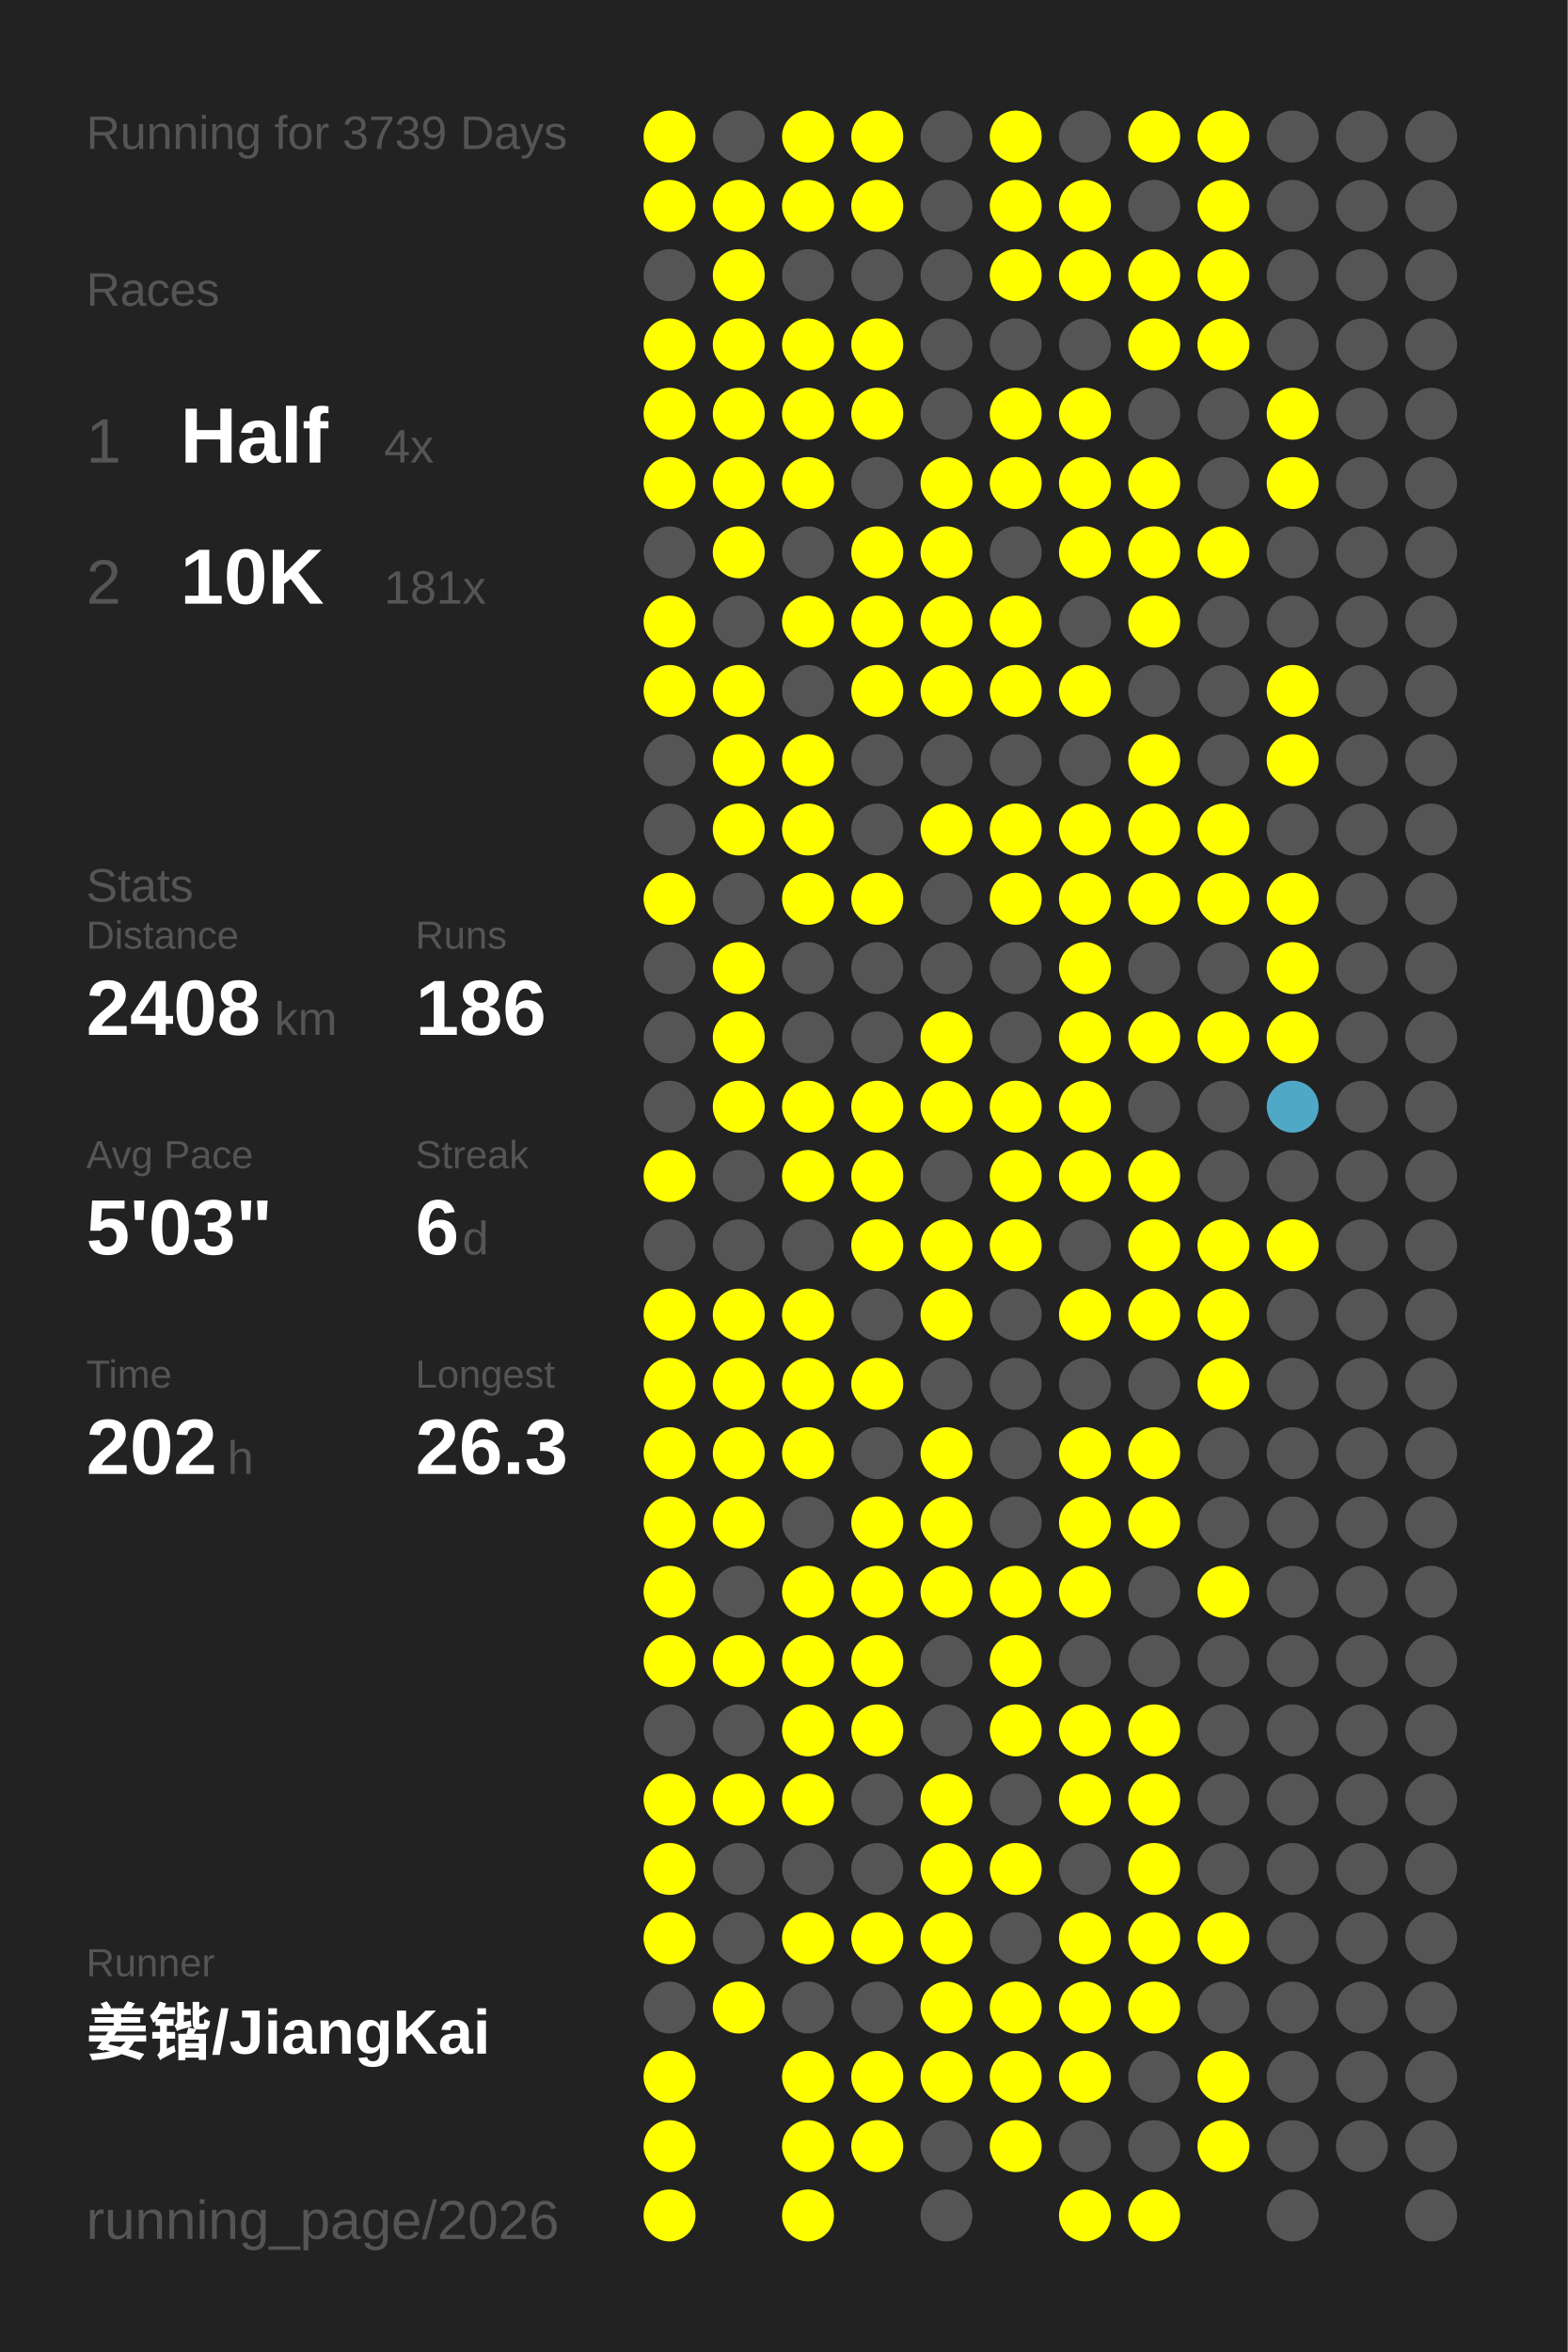
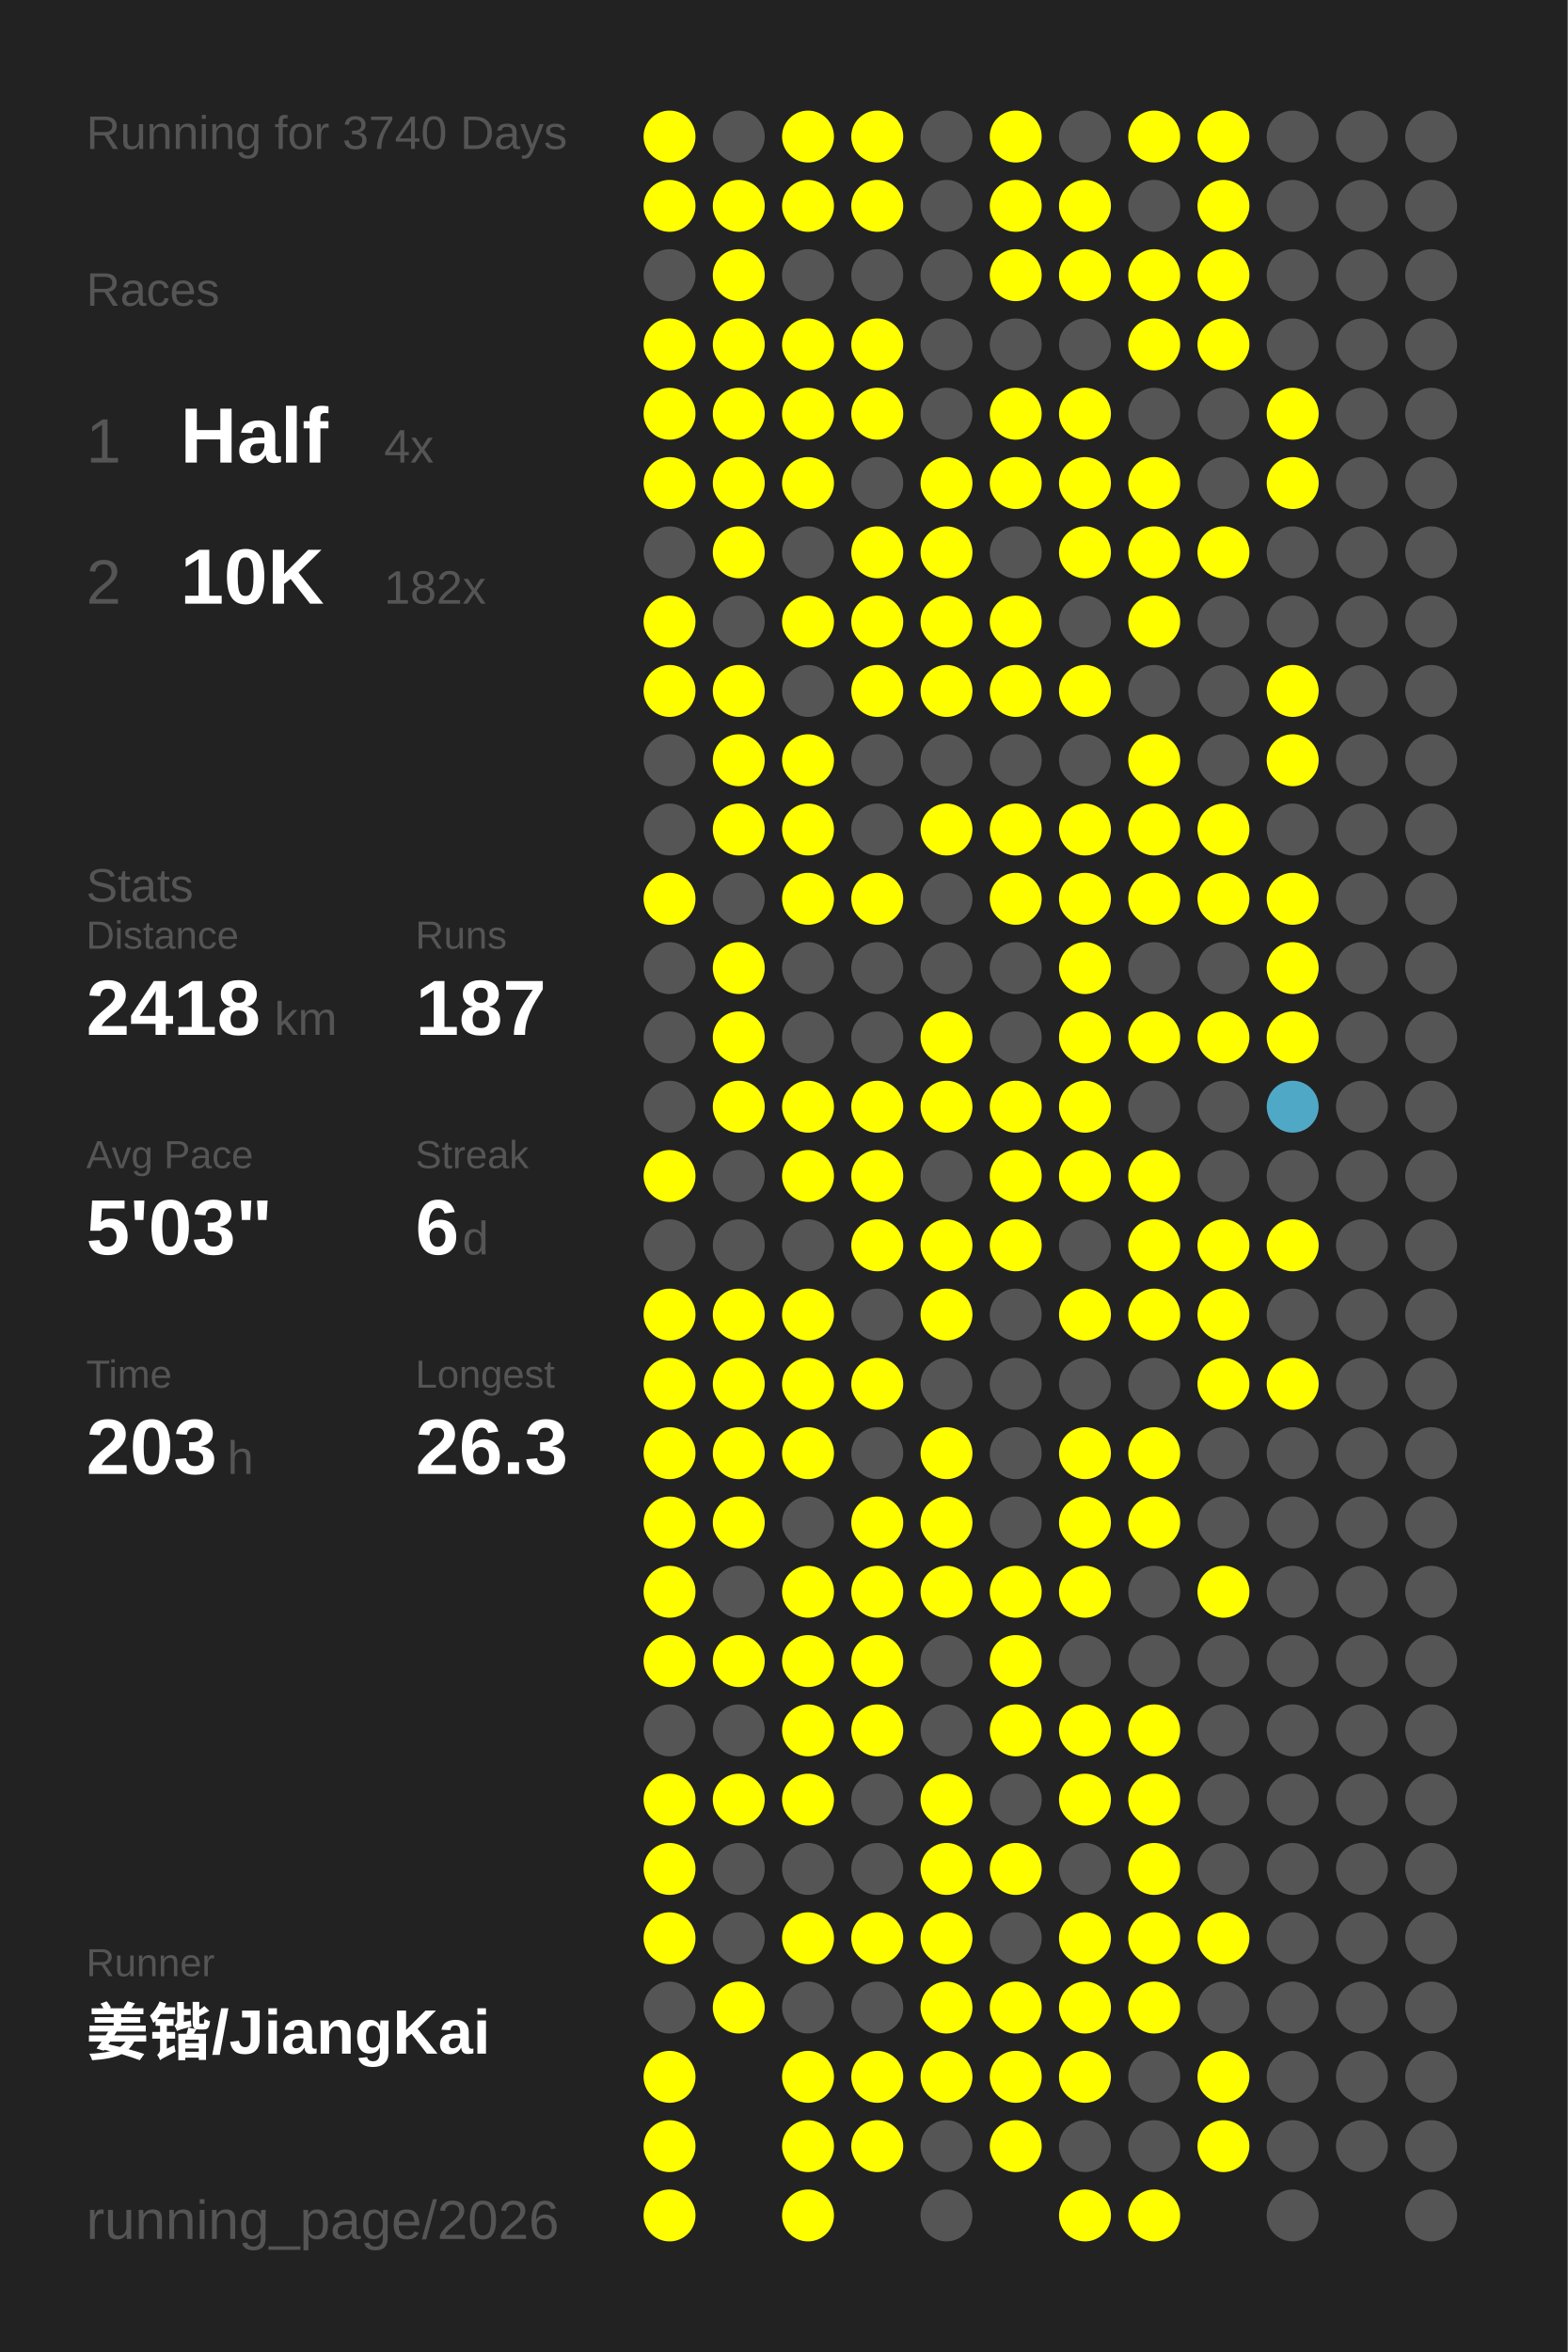
<svg xmlns="http://www.w3.org/2000/svg" baseProfile="full" height="300mm" version="1.1" viewBox="0,0,200,300" width="200mm">
  <defs />
  <rect fill="#222222" height="300" width="200" x="0" y="0" />
-   <text fill="#555555" style="font-size:6px; font-family:Arial;" x="11" y="19">Running for 3739 Days</text>
+   <text fill="#555555" style="font-size:6px; font-family:Arial;" x="11" y="19">Running for 3740 Days</text>
  <text fill="#555555" style="font-size:6px; font-family:Arial;" x="11" y="39">Races</text>
  <text fill="#555555" style="font-size:8px; font-family:Arial;" x="11" y="59">1</text>
  <text fill="#FFFFFF" style="font-size:10px; font-family:Arial; font-weight:bold;" x="23" y="59">Half</text>
  <text fill="#555555" style="font-size:6px; font-family:Arial;" x="49" y="59">4x</text>
  <text fill="#555555" style="font-size:8px; font-family:Arial;" x="11" y="77">2</text>
  <text fill="#FFFFFF" style="font-size:10px; font-family:Arial; font-weight:bold;" x="23" y="77">10K</text>
-   <text fill="#555555" style="font-size:6px; font-family:Arial;" x="49" y="77">181x</text>
+   <text fill="#555555" style="font-size:6px; font-family:Arial;" x="49" y="77">182x</text>
  <text fill="#555555" style="font-size:6px; font-family:Arial;" x="11" y="115">Stats</text>
  <text fill="#555555" style="font-size:5px; font-family:Arial;" x="11" y="121">Distance</text>
-   <text fill="#FFFFFF" style="font-size:10px; font-family:Arial; font-weight:bold;" x="11" y="132">2408</text>
+   <text fill="#FFFFFF" style="font-size:10px; font-family:Arial; font-weight:bold;" x="11" y="132">2418</text>
  <text fill="#555555" style="font-size:6px; font-family:Arial;" x="35" y="132">km</text>
  <text fill="#555555" style="font-size:5px; font-family:Arial;" x="53" y="121">Runs</text>
-   <text fill="#FFFFFF" style="font-size:10px; font-family:Arial; font-weight:bold;" x="53" y="132">186</text>
+   <text fill="#FFFFFF" style="font-size:10px; font-family:Arial; font-weight:bold;" x="53" y="132">187</text>
  <text fill="#555555" style="font-size:5px; font-family:Arial;" x="11" y="149">Avg Pace</text>
  <text fill="#FFFFFF" style="font-size:10px; font-family:Arial; font-weight:bold;" x="11" y="160">5'03"</text>
  <text fill="#555555" style="font-size:5px; font-family:Arial;" x="53" y="149">Streak</text>
  <text fill="#FFFFFF" style="font-size:10px; font-family:Arial; font-weight:bold;" x="53" y="160">6</text>
  <text fill="#555555" style="font-size:6px; font-family:Arial;" x="59" y="160">d</text>
  <text fill="#555555" style="font-size:5px; font-family:Arial;" x="11" y="177">Time</text>
-   <text fill="#FFFFFF" style="font-size:10px; font-family:Arial; font-weight:bold;" x="11" y="188">202</text>
+   <text fill="#FFFFFF" style="font-size:10px; font-family:Arial; font-weight:bold;" x="11" y="188">203</text>
  <text fill="#555555" style="font-size:6px; font-family:Arial;" x="29" y="188">h</text>
  <text fill="#555555" style="font-size:5px; font-family:Arial;" x="53" y="177">Longest</text>
  <text fill="#FFFFFF" style="font-size:10px; font-family:Arial; font-weight:bold;" x="53" y="188">26.3</text>
  <text fill="#555555" style="font-size:5px; font-family:Arial;" x="11" y="252.065">Runner</text>
  <text fill="#FFFFFF" style="font-size:8px; font-family:Arial; font-weight:bold;" x="11" y="262.065">姜锴/JiangKai</text>
  <text fill="#555555" style="font-size:7px; font-family:Arial;" x="11" y="285.581">running_page/2026</text>
  <circle cx="85.417" cy="17.419" fill="#FFFF00" r="3.312" />
  <circle cx="85.417" cy="26.258" fill="#FFFF00" r="3.312" />
  <circle cx="85.417" cy="35.097" fill="#555555" r="3.312" />
  <circle cx="85.417" cy="43.935" fill="#FFFF00" r="3.312" />
  <circle cx="85.417" cy="52.774" fill="#FFFF00" r="3.312" />
  <circle cx="85.417" cy="61.613" fill="#FFFF00" r="3.312" />
  <circle cx="85.417" cy="70.452" fill="#555555" r="3.312" />
  <circle cx="85.417" cy="79.29" fill="#FFFF00" r="3.312" />
  <circle cx="85.417" cy="88.129" fill="#FFFF00" r="3.312" />
  <circle cx="85.417" cy="96.968" fill="#555555" r="3.312" />
  <circle cx="85.417" cy="105.806" fill="#555555" r="3.312" />
  <circle cx="85.417" cy="114.645" fill="#FFFF00" r="3.312" />
  <circle cx="85.417" cy="123.484" fill="#555555" r="3.312" />
  <circle cx="85.417" cy="132.323" fill="#555555" r="3.312" />
  <circle cx="85.417" cy="141.161" fill="#555555" r="3.312" />
  <circle cx="85.417" cy="150" fill="#FFFF00" r="3.312" />
  <circle cx="85.417" cy="158.839" fill="#555555" r="3.312" />
  <circle cx="85.417" cy="167.677" fill="#FFFF00" r="3.312" />
  <circle cx="85.417" cy="176.516" fill="#FFFF00" r="3.312" />
  <circle cx="85.417" cy="185.355" fill="#FFFF00" r="3.312" />
  <circle cx="85.417" cy="194.194" fill="#FFFF00" r="3.312" />
  <circle cx="85.417" cy="203.032" fill="#FFFF00" r="3.312" />
  <circle cx="85.417" cy="211.871" fill="#FFFF00" r="3.312" />
  <circle cx="85.417" cy="220.71" fill="#555555" r="3.312" />
  <circle cx="85.417" cy="229.548" fill="#FFFF00" r="3.312" />
  <circle cx="85.417" cy="238.387" fill="#FFFF00" r="3.312" />
  <circle cx="85.417" cy="247.226" fill="#FFFF00" r="3.312" />
  <circle cx="85.417" cy="256.065" fill="#555555" r="3.312" />
  <circle cx="85.417" cy="264.903" fill="#FFFF00" r="3.312" />
  <circle cx="85.417" cy="273.742" fill="#FFFF00" r="3.312" />
  <circle cx="85.417" cy="282.581" fill="#FFFF00" r="3.312" />
  <circle cx="94.25" cy="17.419" fill="#555555" r="3.312" />
  <circle cx="94.25" cy="26.258" fill="#FFFF00" r="3.312" />
  <circle cx="94.25" cy="35.097" fill="#FFFF00" r="3.312" />
  <circle cx="94.25" cy="43.935" fill="#FFFF00" r="3.312" />
  <circle cx="94.25" cy="52.774" fill="#FFFF00" r="3.312" />
  <circle cx="94.25" cy="61.613" fill="#FFFF00" r="3.312" />
  <circle cx="94.25" cy="70.452" fill="#FFFF00" r="3.312" />
  <circle cx="94.25" cy="79.29" fill="#555555" r="3.312" />
  <circle cx="94.25" cy="88.129" fill="#FFFF00" r="3.312" />
  <circle cx="94.25" cy="96.968" fill="#FFFF00" r="3.312" />
  <circle cx="94.25" cy="105.806" fill="#FFFF00" r="3.312" />
  <circle cx="94.25" cy="114.645" fill="#555555" r="3.312" />
  <circle cx="94.25" cy="123.484" fill="#FFFF00" r="3.312" />
  <circle cx="94.25" cy="132.323" fill="#FFFF00" r="3.312" />
  <circle cx="94.25" cy="141.161" fill="#FFFF00" r="3.312" />
  <circle cx="94.25" cy="150" fill="#555555" r="3.312" />
  <circle cx="94.25" cy="158.839" fill="#555555" r="3.312" />
  <circle cx="94.25" cy="167.677" fill="#FFFF00" r="3.312" />
  <circle cx="94.25" cy="176.516" fill="#FFFF00" r="3.312" />
  <circle cx="94.25" cy="185.355" fill="#FFFF00" r="3.312" />
  <circle cx="94.25" cy="194.194" fill="#FFFF00" r="3.312" />
  <circle cx="94.25" cy="203.032" fill="#555555" r="3.312" />
  <circle cx="94.25" cy="211.871" fill="#FFFF00" r="3.312" />
  <circle cx="94.25" cy="220.71" fill="#555555" r="3.312" />
  <circle cx="94.25" cy="229.548" fill="#FFFF00" r="3.312" />
  <circle cx="94.25" cy="238.387" fill="#555555" r="3.312" />
  <circle cx="94.25" cy="247.226" fill="#555555" r="3.312" />
  <circle cx="94.25" cy="256.065" fill="#FFFF00" r="3.312" />
  <circle cx="103.083" cy="17.419" fill="#FFFF00" r="3.312" />
  <circle cx="103.083" cy="26.258" fill="#FFFF00" r="3.312" />
  <circle cx="103.083" cy="35.097" fill="#555555" r="3.312" />
  <circle cx="103.083" cy="43.935" fill="#FFFF00" r="3.312" />
  <circle cx="103.083" cy="52.774" fill="#FFFF00" r="3.312" />
  <circle cx="103.083" cy="61.613" fill="#FFFF00" r="3.312" />
  <circle cx="103.083" cy="70.452" fill="#555555" r="3.312" />
  <circle cx="103.083" cy="79.29" fill="#FFFF00" r="3.312" />
  <circle cx="103.083" cy="88.129" fill="#555555" r="3.312" />
  <circle cx="103.083" cy="96.968" fill="#FFFF00" r="3.312" />
  <circle cx="103.083" cy="105.806" fill="#FFFF00" r="3.312" />
  <circle cx="103.083" cy="114.645" fill="#FFFF00" r="3.312" />
  <circle cx="103.083" cy="123.484" fill="#555555" r="3.312" />
  <circle cx="103.083" cy="132.323" fill="#555555" r="3.312" />
  <circle cx="103.083" cy="141.161" fill="#FFFF00" r="3.312" />
  <circle cx="103.083" cy="150" fill="#FFFF00" r="3.312" />
  <circle cx="103.083" cy="158.839" fill="#555555" r="3.312" />
  <circle cx="103.083" cy="167.677" fill="#FFFF00" r="3.312" />
  <circle cx="103.083" cy="176.516" fill="#FFFF00" r="3.312" />
  <circle cx="103.083" cy="185.355" fill="#FFFF00" r="3.312" />
  <circle cx="103.083" cy="194.194" fill="#555555" r="3.312" />
  <circle cx="103.083" cy="203.032" fill="#FFFF00" r="3.312" />
  <circle cx="103.083" cy="211.871" fill="#FFFF00" r="3.312" />
  <circle cx="103.083" cy="220.71" fill="#FFFF00" r="3.312" />
  <circle cx="103.083" cy="229.548" fill="#FFFF00" r="3.312" />
  <circle cx="103.083" cy="238.387" fill="#555555" r="3.312" />
  <circle cx="103.083" cy="247.226" fill="#FFFF00" r="3.312" />
  <circle cx="103.083" cy="256.065" fill="#555555" r="3.312" />
  <circle cx="103.083" cy="264.903" fill="#FFFF00" r="3.312" />
  <circle cx="103.083" cy="273.742" fill="#FFFF00" r="3.312" />
  <circle cx="103.083" cy="282.581" fill="#FFFF00" r="3.312" />
  <circle cx="111.917" cy="17.419" fill="#FFFF00" r="3.312" />
  <circle cx="111.917" cy="26.258" fill="#FFFF00" r="3.312" />
  <circle cx="111.917" cy="35.097" fill="#555555" r="3.312" />
  <circle cx="111.917" cy="43.935" fill="#FFFF00" r="3.312" />
  <circle cx="111.917" cy="52.774" fill="#FFFF00" r="3.312" />
  <circle cx="111.917" cy="61.613" fill="#555555" r="3.312" />
  <circle cx="111.917" cy="70.452" fill="#FFFF00" r="3.312" />
  <circle cx="111.917" cy="79.29" fill="#FFFF00" r="3.312" />
  <circle cx="111.917" cy="88.129" fill="#FFFF00" r="3.312" />
  <circle cx="111.917" cy="96.968" fill="#555555" r="3.312" />
  <circle cx="111.917" cy="105.806" fill="#555555" r="3.312" />
  <circle cx="111.917" cy="114.645" fill="#FFFF00" r="3.312" />
  <circle cx="111.917" cy="123.484" fill="#555555" r="3.312" />
  <circle cx="111.917" cy="132.323" fill="#555555" r="3.312" />
  <circle cx="111.917" cy="141.161" fill="#FFFF00" r="3.312" />
  <circle cx="111.917" cy="150" fill="#FFFF00" r="3.312" />
  <circle cx="111.917" cy="158.839" fill="#FFFF00" r="3.312" />
  <circle cx="111.917" cy="167.677" fill="#555555" r="3.312" />
  <circle cx="111.917" cy="176.516" fill="#FFFF00" r="3.312" />
  <circle cx="111.917" cy="185.355" fill="#555555" r="3.312" />
  <circle cx="111.917" cy="194.194" fill="#FFFF00" r="3.312" />
  <circle cx="111.917" cy="203.032" fill="#FFFF00" r="3.312" />
  <circle cx="111.917" cy="211.871" fill="#FFFF00" r="3.312" />
  <circle cx="111.917" cy="220.71" fill="#FFFF00" r="3.312" />
  <circle cx="111.917" cy="229.548" fill="#555555" r="3.312" />
  <circle cx="111.917" cy="238.387" fill="#555555" r="3.312" />
  <circle cx="111.917" cy="247.226" fill="#FFFF00" r="3.312" />
  <circle cx="111.917" cy="256.065" fill="#555555" r="3.312" />
  <circle cx="111.917" cy="264.903" fill="#FFFF00" r="3.312" />
  <circle cx="111.917" cy="273.742" fill="#FFFF00" r="3.312" />
  <circle cx="120.75" cy="17.419" fill="#555555" r="3.312" />
  <circle cx="120.75" cy="26.258" fill="#555555" r="3.312" />
  <circle cx="120.75" cy="35.097" fill="#555555" r="3.312" />
  <circle cx="120.75" cy="43.935" fill="#555555" r="3.312" />
  <circle cx="120.75" cy="52.774" fill="#555555" r="3.312" />
  <circle cx="120.75" cy="61.613" fill="#FFFF00" r="3.312" />
  <circle cx="120.75" cy="70.452" fill="#FFFF00" r="3.312" />
  <circle cx="120.75" cy="79.29" fill="#FFFF00" r="3.312" />
  <circle cx="120.75" cy="88.129" fill="#FFFF00" r="3.312" />
  <circle cx="120.75" cy="96.968" fill="#555555" r="3.312" />
  <circle cx="120.75" cy="105.806" fill="#FFFF00" r="3.312" />
  <circle cx="120.75" cy="114.645" fill="#555555" r="3.312" />
  <circle cx="120.75" cy="123.484" fill="#555555" r="3.312" />
  <circle cx="120.75" cy="132.323" fill="#FFFF00" r="3.312" />
  <circle cx="120.75" cy="141.161" fill="#FFFF00" r="3.312" />
  <circle cx="120.75" cy="150" fill="#555555" r="3.312" />
  <circle cx="120.75" cy="158.839" fill="#FFFF00" r="3.312" />
  <circle cx="120.75" cy="167.677" fill="#FFFF00" r="3.312" />
  <circle cx="120.75" cy="176.516" fill="#555555" r="3.312" />
  <circle cx="120.75" cy="185.355" fill="#FFFF00" r="3.312" />
  <circle cx="120.75" cy="194.194" fill="#FFFF00" r="3.312" />
  <circle cx="120.75" cy="203.032" fill="#FFFF00" r="3.312" />
  <circle cx="120.75" cy="211.871" fill="#555555" r="3.312" />
  <circle cx="120.75" cy="220.71" fill="#555555" r="3.312" />
  <circle cx="120.75" cy="229.548" fill="#FFFF00" r="3.312" />
  <circle cx="120.75" cy="238.387" fill="#FFFF00" r="3.312" />
  <circle cx="120.75" cy="247.226" fill="#FFFF00" r="3.312" />
  <circle cx="120.75" cy="256.065" fill="#FFFF00" r="3.312" />
  <circle cx="120.75" cy="264.903" fill="#FFFF00" r="3.312" />
  <circle cx="120.75" cy="273.742" fill="#555555" r="3.312" />
  <circle cx="120.75" cy="282.581" fill="#555555" r="3.312" />
  <circle cx="129.583" cy="17.419" fill="#FFFF00" r="3.312" />
  <circle cx="129.583" cy="26.258" fill="#FFFF00" r="3.312" />
  <circle cx="129.583" cy="35.097" fill="#FFFF00" r="3.312" />
  <circle cx="129.583" cy="43.935" fill="#555555" r="3.312" />
  <circle cx="129.583" cy="52.774" fill="#FFFF00" r="3.312" />
  <circle cx="129.583" cy="61.613" fill="#FFFF00" r="3.312" />
  <circle cx="129.583" cy="70.452" fill="#555555" r="3.312" />
  <circle cx="129.583" cy="79.29" fill="#FFFF00" r="3.312" />
  <circle cx="129.583" cy="88.129" fill="#FFFF00" r="3.312" />
  <circle cx="129.583" cy="96.968" fill="#555555" r="3.312" />
  <circle cx="129.583" cy="105.806" fill="#FFFF00" r="3.312" />
  <circle cx="129.583" cy="114.645" fill="#FFFF00" r="3.312" />
  <circle cx="129.583" cy="123.484" fill="#555555" r="3.312" />
  <circle cx="129.583" cy="132.323" fill="#555555" r="3.312" />
  <circle cx="129.583" cy="141.161" fill="#FFFF00" r="3.312" />
  <circle cx="129.583" cy="150" fill="#FFFF00" r="3.312" />
  <circle cx="129.583" cy="158.839" fill="#FFFF00" r="3.312" />
  <circle cx="129.583" cy="167.677" fill="#555555" r="3.312" />
  <circle cx="129.583" cy="176.516" fill="#555555" r="3.312" />
  <circle cx="129.583" cy="185.355" fill="#555555" r="3.312" />
  <circle cx="129.583" cy="194.194" fill="#555555" r="3.312" />
  <circle cx="129.583" cy="203.032" fill="#FFFF00" r="3.312" />
  <circle cx="129.583" cy="211.871" fill="#FFFF00" r="3.312" />
  <circle cx="129.583" cy="220.71" fill="#FFFF00" r="3.312" />
  <circle cx="129.583" cy="229.548" fill="#555555" r="3.312" />
  <circle cx="129.583" cy="238.387" fill="#FFFF00" r="3.312" />
  <circle cx="129.583" cy="247.226" fill="#555555" r="3.312" />
  <circle cx="129.583" cy="256.065" fill="#FFFF00" r="3.312" />
  <circle cx="129.583" cy="264.903" fill="#FFFF00" r="3.312" />
  <circle cx="129.583" cy="273.742" fill="#FFFF00" r="3.312" />
  <circle cx="138.417" cy="17.419" fill="#555555" r="3.312" />
  <circle cx="138.417" cy="26.258" fill="#FFFF00" r="3.312" />
  <circle cx="138.417" cy="35.097" fill="#FFFF00" r="3.312" />
  <circle cx="138.417" cy="43.935" fill="#555555" r="3.312" />
  <circle cx="138.417" cy="52.774" fill="#FFFF00" r="3.312" />
  <circle cx="138.417" cy="61.613" fill="#FFFF00" r="3.312" />
  <circle cx="138.417" cy="70.452" fill="#FFFF00" r="3.312" />
  <circle cx="138.417" cy="79.29" fill="#555555" r="3.312" />
  <circle cx="138.417" cy="88.129" fill="#FFFF00" r="3.312" />
  <circle cx="138.417" cy="96.968" fill="#555555" r="3.312" />
  <circle cx="138.417" cy="105.806" fill="#FFFF00" r="3.312" />
  <circle cx="138.417" cy="114.645" fill="#FFFF00" r="3.312" />
  <circle cx="138.417" cy="123.484" fill="#FFFF00" r="3.312" />
  <circle cx="138.417" cy="132.323" fill="#FFFF00" r="3.312" />
  <circle cx="138.417" cy="141.161" fill="#FFFF00" r="3.312" />
  <circle cx="138.417" cy="150" fill="#FFFF00" r="3.312" />
  <circle cx="138.417" cy="158.839" fill="#555555" r="3.312" />
  <circle cx="138.417" cy="167.677" fill="#FFFF00" r="3.312" />
  <circle cx="138.417" cy="176.516" fill="#555555" r="3.312" />
  <circle cx="138.417" cy="185.355" fill="#FFFF00" r="3.312" />
  <circle cx="138.417" cy="194.194" fill="#FFFF00" r="3.312" />
  <circle cx="138.417" cy="203.032" fill="#FFFF00" r="3.312" />
  <circle cx="138.417" cy="211.871" fill="#555555" r="3.312" />
  <circle cx="138.417" cy="220.71" fill="#FFFF00" r="3.312" />
  <circle cx="138.417" cy="229.548" fill="#FFFF00" r="3.312" />
  <circle cx="138.417" cy="238.387" fill="#555555" r="3.312" />
  <circle cx="138.417" cy="247.226" fill="#FFFF00" r="3.312" />
  <circle cx="138.417" cy="256.065" fill="#FFFF00" r="3.312" />
  <circle cx="138.417" cy="264.903" fill="#FFFF00" r="3.312" />
  <circle cx="138.417" cy="273.742" fill="#555555" r="3.312" />
  <circle cx="138.417" cy="282.581" fill="#FFFF00" r="3.312" />
  <circle cx="147.25" cy="17.419" fill="#FFFF00" r="3.312" />
  <circle cx="147.25" cy="26.258" fill="#555555" r="3.312" />
  <circle cx="147.25" cy="35.097" fill="#FFFF00" r="3.312" />
  <circle cx="147.25" cy="43.935" fill="#FFFF00" r="3.312" />
  <circle cx="147.25" cy="52.774" fill="#555555" r="3.312" />
  <circle cx="147.25" cy="61.613" fill="#FFFF00" r="3.312" />
  <circle cx="147.25" cy="70.452" fill="#FFFF00" r="3.312" />
  <circle cx="147.25" cy="79.29" fill="#FFFF00" r="3.312" />
  <circle cx="147.25" cy="88.129" fill="#555555" r="3.312" />
  <circle cx="147.25" cy="96.968" fill="#FFFF00" r="3.312" />
  <circle cx="147.25" cy="105.806" fill="#FFFF00" r="3.312" />
  <circle cx="147.25" cy="114.645" fill="#FFFF00" r="3.312" />
  <circle cx="147.25" cy="123.484" fill="#555555" r="3.312" />
  <circle cx="147.25" cy="132.323" fill="#FFFF00" r="3.312" />
  <circle cx="147.25" cy="141.161" fill="#555555" r="3.312" />
  <circle cx="147.25" cy="150" fill="#FFFF00" r="3.312" />
  <circle cx="147.25" cy="158.839" fill="#FFFF00" r="3.312" />
  <circle cx="147.25" cy="167.677" fill="#FFFF00" r="3.312" />
  <circle cx="147.25" cy="176.516" fill="#555555" r="3.312" />
  <circle cx="147.25" cy="185.355" fill="#FFFF00" r="3.312" />
  <circle cx="147.25" cy="194.194" fill="#FFFF00" r="3.312" />
  <circle cx="147.25" cy="203.032" fill="#555555" r="3.312" />
  <circle cx="147.25" cy="211.871" fill="#555555" r="3.312" />
  <circle cx="147.25" cy="220.71" fill="#FFFF00" r="3.312" />
  <circle cx="147.25" cy="229.548" fill="#FFFF00" r="3.312" />
  <circle cx="147.25" cy="238.387" fill="#FFFF00" r="3.312" />
  <circle cx="147.25" cy="247.226" fill="#FFFF00" r="3.312" />
  <circle cx="147.25" cy="256.065" fill="#FFFF00" r="3.312" />
  <circle cx="147.25" cy="264.903" fill="#555555" r="3.312" />
  <circle cx="147.25" cy="273.742" fill="#555555" r="3.312" />
  <circle cx="147.25" cy="282.581" fill="#FFFF00" r="3.312" />
  <circle cx="156.083" cy="17.419" fill="#FFFF00" r="3.312" />
  <circle cx="156.083" cy="26.258" fill="#FFFF00" r="3.312" />
  <circle cx="156.083" cy="35.097" fill="#FFFF00" r="3.312" />
  <circle cx="156.083" cy="43.935" fill="#FFFF00" r="3.312" />
  <circle cx="156.083" cy="52.774" fill="#555555" r="3.312" />
  <circle cx="156.083" cy="61.613" fill="#555555" r="3.312" />
  <circle cx="156.083" cy="70.452" fill="#FFFF00" r="3.312" />
  <circle cx="156.083" cy="79.29" fill="#555555" r="3.312" />
  <circle cx="156.083" cy="88.129" fill="#555555" r="3.312" />
  <circle cx="156.083" cy="96.968" fill="#555555" r="3.312" />
  <circle cx="156.083" cy="105.806" fill="#FFFF00" r="3.312" />
  <circle cx="156.083" cy="114.645" fill="#FFFF00" r="3.312" />
  <circle cx="156.083" cy="123.484" fill="#555555" r="3.312" />
  <circle cx="156.083" cy="132.323" fill="#FFFF00" r="3.312" />
  <circle cx="156.083" cy="141.161" fill="#555555" r="3.312" />
  <circle cx="156.083" cy="150" fill="#555555" r="3.312" />
  <circle cx="156.083" cy="158.839" fill="#FFFF00" r="3.312" />
  <circle cx="156.083" cy="167.677" fill="#FFFF00" r="3.312" />
  <circle cx="156.083" cy="176.516" fill="#FFFF00" r="3.312" />
  <circle cx="156.083" cy="185.355" fill="#555555" r="3.312" />
  <circle cx="156.083" cy="194.194" fill="#555555" r="3.312" />
  <circle cx="156.083" cy="203.032" fill="#FFFF00" r="3.312" />
  <circle cx="156.083" cy="211.871" fill="#555555" r="3.312" />
  <circle cx="156.083" cy="220.71" fill="#555555" r="3.312" />
  <circle cx="156.083" cy="229.548" fill="#555555" r="3.312" />
  <circle cx="156.083" cy="238.387" fill="#555555" r="3.312" />
  <circle cx="156.083" cy="247.226" fill="#FFFF00" r="3.312" />
  <circle cx="156.083" cy="256.065" fill="#555555" r="3.312" />
  <circle cx="156.083" cy="264.903" fill="#FFFF00" r="3.312" />
  <circle cx="156.083" cy="273.742" fill="#FFFF00" r="3.312" />
  <circle cx="164.917" cy="17.419" fill="#555555" r="3.312" />
  <circle cx="164.917" cy="26.258" fill="#555555" r="3.312" />
  <circle cx="164.917" cy="35.097" fill="#555555" r="3.312" />
  <circle cx="164.917" cy="43.935" fill="#555555" r="3.312" />
  <circle cx="164.917" cy="52.774" fill="#FFFF00" r="3.312" />
  <circle cx="164.917" cy="61.613" fill="#FFFF00" r="3.312" />
  <circle cx="164.917" cy="70.452" fill="#555555" r="3.312" />
  <circle cx="164.917" cy="79.29" fill="#555555" r="3.312" />
  <circle cx="164.917" cy="88.129" fill="#FFFF00" r="3.312" />
  <circle cx="164.917" cy="96.968" fill="#FFFF00" r="3.312" />
  <circle cx="164.917" cy="105.806" fill="#555555" r="3.312" />
  <circle cx="164.917" cy="114.645" fill="#FFFF00" r="3.312" />
  <circle cx="164.917" cy="123.484" fill="#FFFF00" r="3.312" />
  <circle cx="164.917" cy="132.323" fill="#FFFF00" r="3.312" />
  <circle cx="164.917" cy="141.161" fill="#4fa8c6" r="3.312" />
  <circle cx="164.917" cy="150" fill="#555555" r="3.312" />
  <circle cx="164.917" cy="158.839" fill="#FFFF00" r="3.312" />
  <circle cx="164.917" cy="167.677" fill="#555555" r="3.312" />
-   <circle cx="164.917" cy="176.516" fill="#555555" r="3.312" />
+   <circle cx="164.917" cy="176.516" fill="#FFFF00" r="3.312" />
  <circle cx="164.917" cy="185.355" fill="#555555" r="3.312" />
  <circle cx="164.917" cy="194.194" fill="#555555" r="3.312" />
  <circle cx="164.917" cy="203.032" fill="#555555" r="3.312" />
  <circle cx="164.917" cy="211.871" fill="#555555" r="3.312" />
  <circle cx="164.917" cy="220.71" fill="#555555" r="3.312" />
  <circle cx="164.917" cy="229.548" fill="#555555" r="3.312" />
  <circle cx="164.917" cy="238.387" fill="#555555" r="3.312" />
  <circle cx="164.917" cy="247.226" fill="#555555" r="3.312" />
  <circle cx="164.917" cy="256.065" fill="#555555" r="3.312" />
  <circle cx="164.917" cy="264.903" fill="#555555" r="3.312" />
  <circle cx="164.917" cy="273.742" fill="#555555" r="3.312" />
  <circle cx="164.917" cy="282.581" fill="#555555" r="3.312" />
  <circle cx="173.75" cy="17.419" fill="#555555" r="3.312" />
  <circle cx="173.75" cy="26.258" fill="#555555" r="3.312" />
  <circle cx="173.75" cy="35.097" fill="#555555" r="3.312" />
  <circle cx="173.75" cy="43.935" fill="#555555" r="3.312" />
  <circle cx="173.75" cy="52.774" fill="#555555" r="3.312" />
  <circle cx="173.75" cy="61.613" fill="#555555" r="3.312" />
  <circle cx="173.75" cy="70.452" fill="#555555" r="3.312" />
  <circle cx="173.75" cy="79.29" fill="#555555" r="3.312" />
  <circle cx="173.75" cy="88.129" fill="#555555" r="3.312" />
  <circle cx="173.75" cy="96.968" fill="#555555" r="3.312" />
  <circle cx="173.75" cy="105.806" fill="#555555" r="3.312" />
  <circle cx="173.75" cy="114.645" fill="#555555" r="3.312" />
  <circle cx="173.75" cy="123.484" fill="#555555" r="3.312" />
  <circle cx="173.75" cy="132.323" fill="#555555" r="3.312" />
  <circle cx="173.75" cy="141.161" fill="#555555" r="3.312" />
  <circle cx="173.75" cy="150" fill="#555555" r="3.312" />
  <circle cx="173.75" cy="158.839" fill="#555555" r="3.312" />
  <circle cx="173.75" cy="167.677" fill="#555555" r="3.312" />
  <circle cx="173.75" cy="176.516" fill="#555555" r="3.312" />
  <circle cx="173.75" cy="185.355" fill="#555555" r="3.312" />
  <circle cx="173.75" cy="194.194" fill="#555555" r="3.312" />
  <circle cx="173.75" cy="203.032" fill="#555555" r="3.312" />
  <circle cx="173.75" cy="211.871" fill="#555555" r="3.312" />
  <circle cx="173.75" cy="220.71" fill="#555555" r="3.312" />
  <circle cx="173.75" cy="229.548" fill="#555555" r="3.312" />
  <circle cx="173.75" cy="238.387" fill="#555555" r="3.312" />
  <circle cx="173.75" cy="247.226" fill="#555555" r="3.312" />
  <circle cx="173.75" cy="256.065" fill="#555555" r="3.312" />
  <circle cx="173.75" cy="264.903" fill="#555555" r="3.312" />
  <circle cx="173.75" cy="273.742" fill="#555555" r="3.312" />
  <circle cx="182.583" cy="17.419" fill="#555555" r="3.312" />
  <circle cx="182.583" cy="26.258" fill="#555555" r="3.312" />
  <circle cx="182.583" cy="35.097" fill="#555555" r="3.312" />
  <circle cx="182.583" cy="43.935" fill="#555555" r="3.312" />
  <circle cx="182.583" cy="52.774" fill="#555555" r="3.312" />
  <circle cx="182.583" cy="61.613" fill="#555555" r="3.312" />
  <circle cx="182.583" cy="70.452" fill="#555555" r="3.312" />
  <circle cx="182.583" cy="79.29" fill="#555555" r="3.312" />
  <circle cx="182.583" cy="88.129" fill="#555555" r="3.312" />
  <circle cx="182.583" cy="96.968" fill="#555555" r="3.312" />
  <circle cx="182.583" cy="105.806" fill="#555555" r="3.312" />
  <circle cx="182.583" cy="114.645" fill="#555555" r="3.312" />
  <circle cx="182.583" cy="123.484" fill="#555555" r="3.312" />
  <circle cx="182.583" cy="132.323" fill="#555555" r="3.312" />
  <circle cx="182.583" cy="141.161" fill="#555555" r="3.312" />
  <circle cx="182.583" cy="150" fill="#555555" r="3.312" />
  <circle cx="182.583" cy="158.839" fill="#555555" r="3.312" />
  <circle cx="182.583" cy="167.677" fill="#555555" r="3.312" />
  <circle cx="182.583" cy="176.516" fill="#555555" r="3.312" />
  <circle cx="182.583" cy="185.355" fill="#555555" r="3.312" />
  <circle cx="182.583" cy="194.194" fill="#555555" r="3.312" />
  <circle cx="182.583" cy="203.032" fill="#555555" r="3.312" />
  <circle cx="182.583" cy="211.871" fill="#555555" r="3.312" />
  <circle cx="182.583" cy="220.71" fill="#555555" r="3.312" />
  <circle cx="182.583" cy="229.548" fill="#555555" r="3.312" />
  <circle cx="182.583" cy="238.387" fill="#555555" r="3.312" />
  <circle cx="182.583" cy="247.226" fill="#555555" r="3.312" />
  <circle cx="182.583" cy="256.065" fill="#555555" r="3.312" />
  <circle cx="182.583" cy="264.903" fill="#555555" r="3.312" />
  <circle cx="182.583" cy="273.742" fill="#555555" r="3.312" />
  <circle cx="182.583" cy="282.581" fill="#555555" r="3.312" />
</svg>
